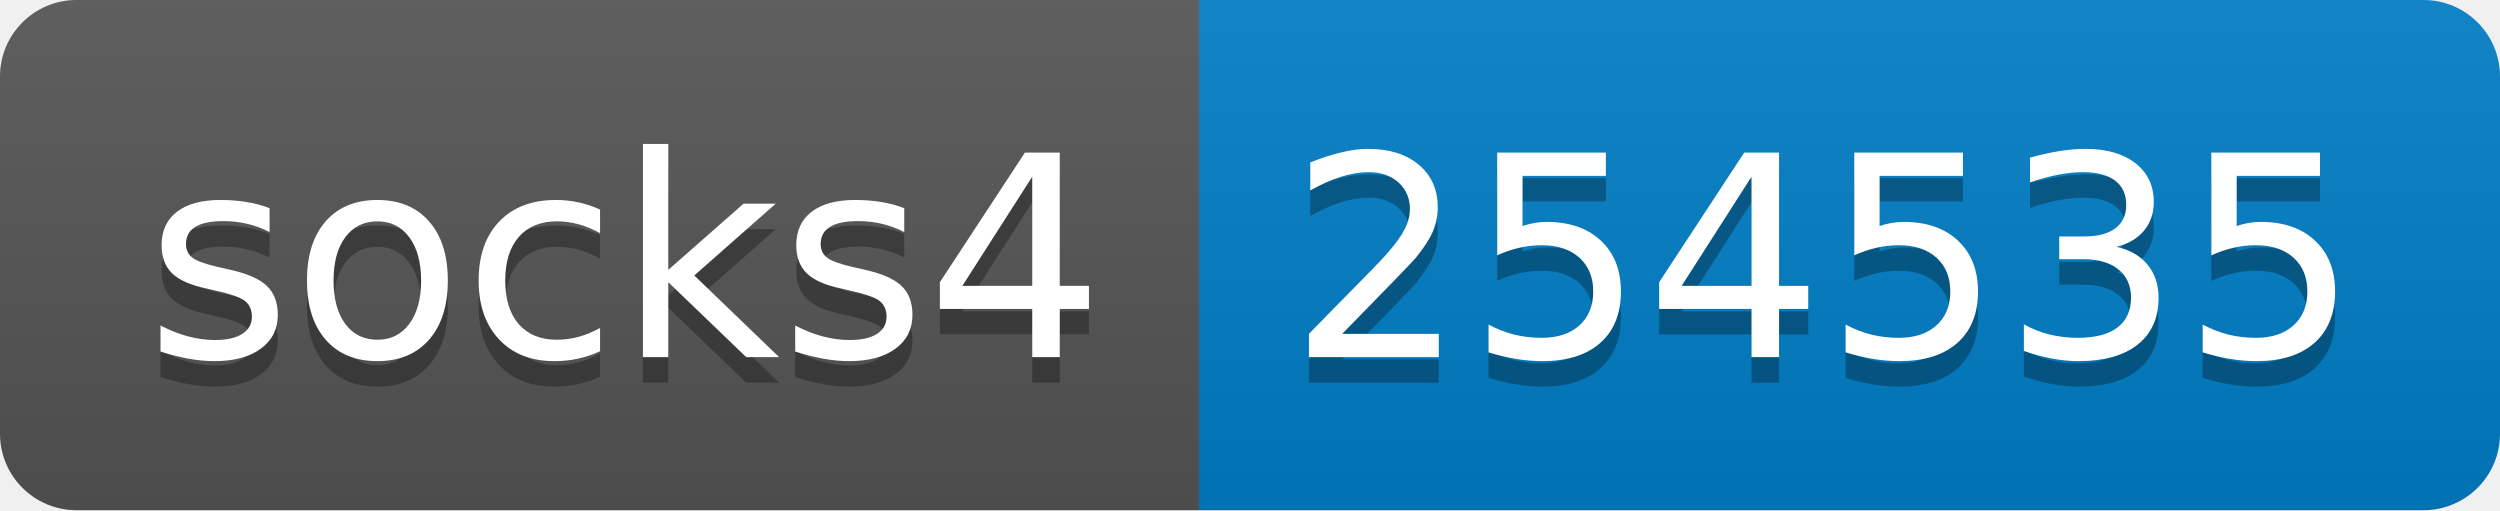
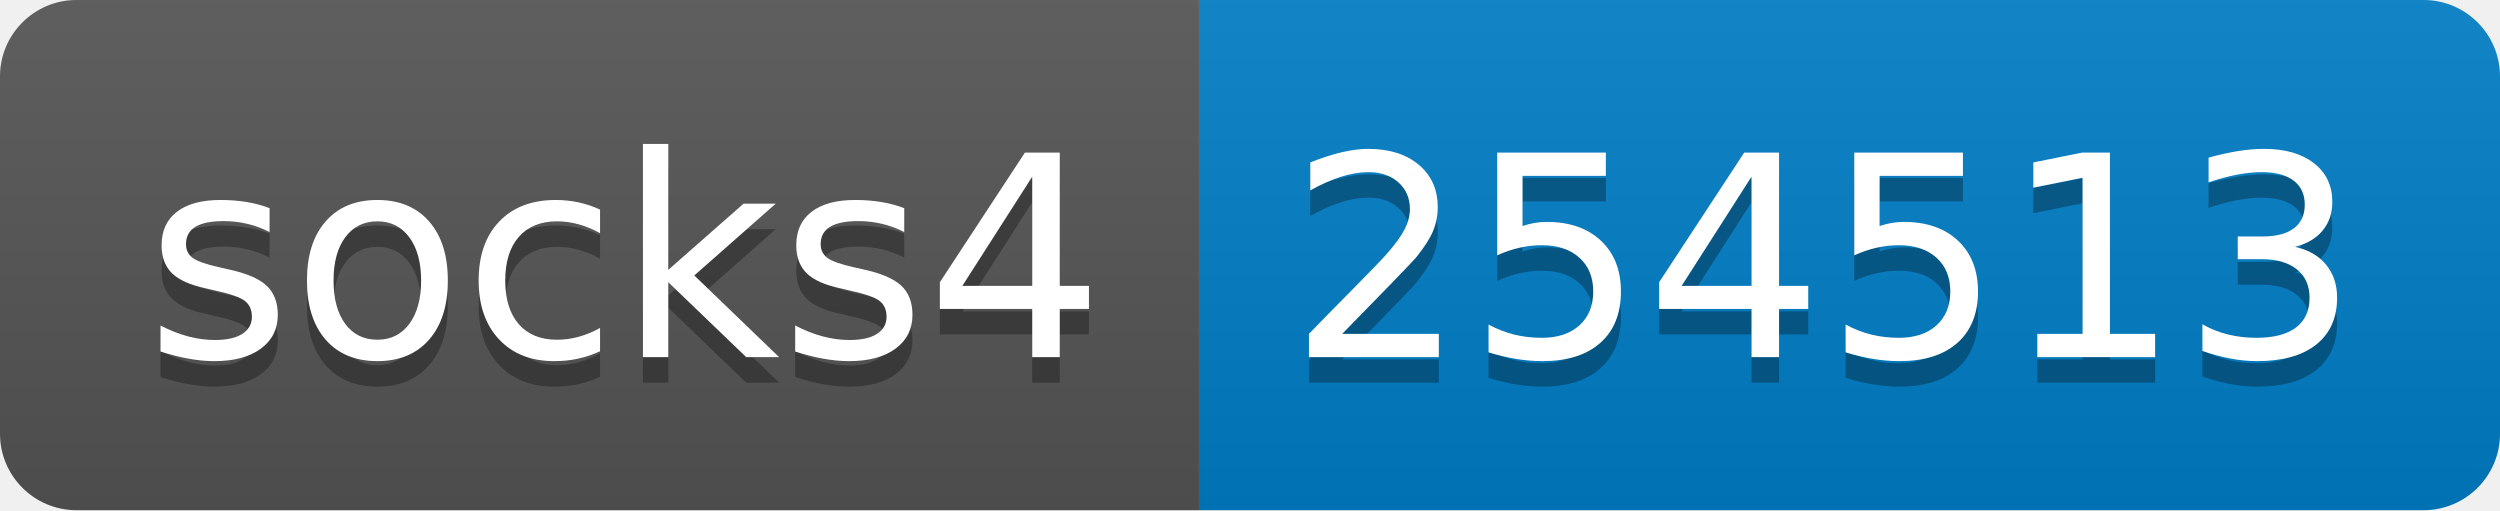
- <svg xmlns="http://www.w3.org/2000/svg" width="98" height="20" role="img" aria-label="socks4: 254535">
+ <svg xmlns="http://www.w3.org/2000/svg" width="98" height="20" role="img" aria-label="socks4: 254513">
  <linearGradient id="s" x2="0" y2="100%">
    <stop offset="0" stop-color="#bbb" stop-opacity=".1" />
    <stop offset="1" stop-opacity=".1" />
  </linearGradient>
  <clipPath id="r">
    <rect width="98" height="20" rx="3" fill="#fff" />
  </clipPath>
  <g clip-path="url(#r)">
    <rect width="47" height="20" fill="#555" />
    <rect x="47" width="51" height="20" fill="#007ec6" />
    <rect width="98" height="20" fill="url(#s)" />
  </g>
  <g fill="#fff" text-anchor="middle" font-family="Verdana,Geneva,DejaVu Sans,sans-serif" text-rendering="geometricPrecision" font-size="110">
    <text aria-hidden="true" x="245" y="150" fill="#010101" fill-opacity=".3" transform="scale(.1)" textLength="370">socks4</text>
    <text x="245" y="140" transform="scale(.1)" fill="#fff" textLength="370">socks4</text>
-     <text aria-hidden="true" x="715" y="150" fill="#010101" fill-opacity=".3" transform="scale(.1)" textLength="410">254535</text>
-     <text x="715" y="140" transform="scale(.1)" fill="#fff" textLength="410">254535</text>
+     <text aria-hidden="true" x="715" y="150" fill="#010101" fill-opacity=".3" transform="scale(.1)" textLength="410">254513</text>
+     <text x="715" y="140" transform="scale(.1)" fill="#fff" textLength="410">254513</text>
  </g>
</svg>
